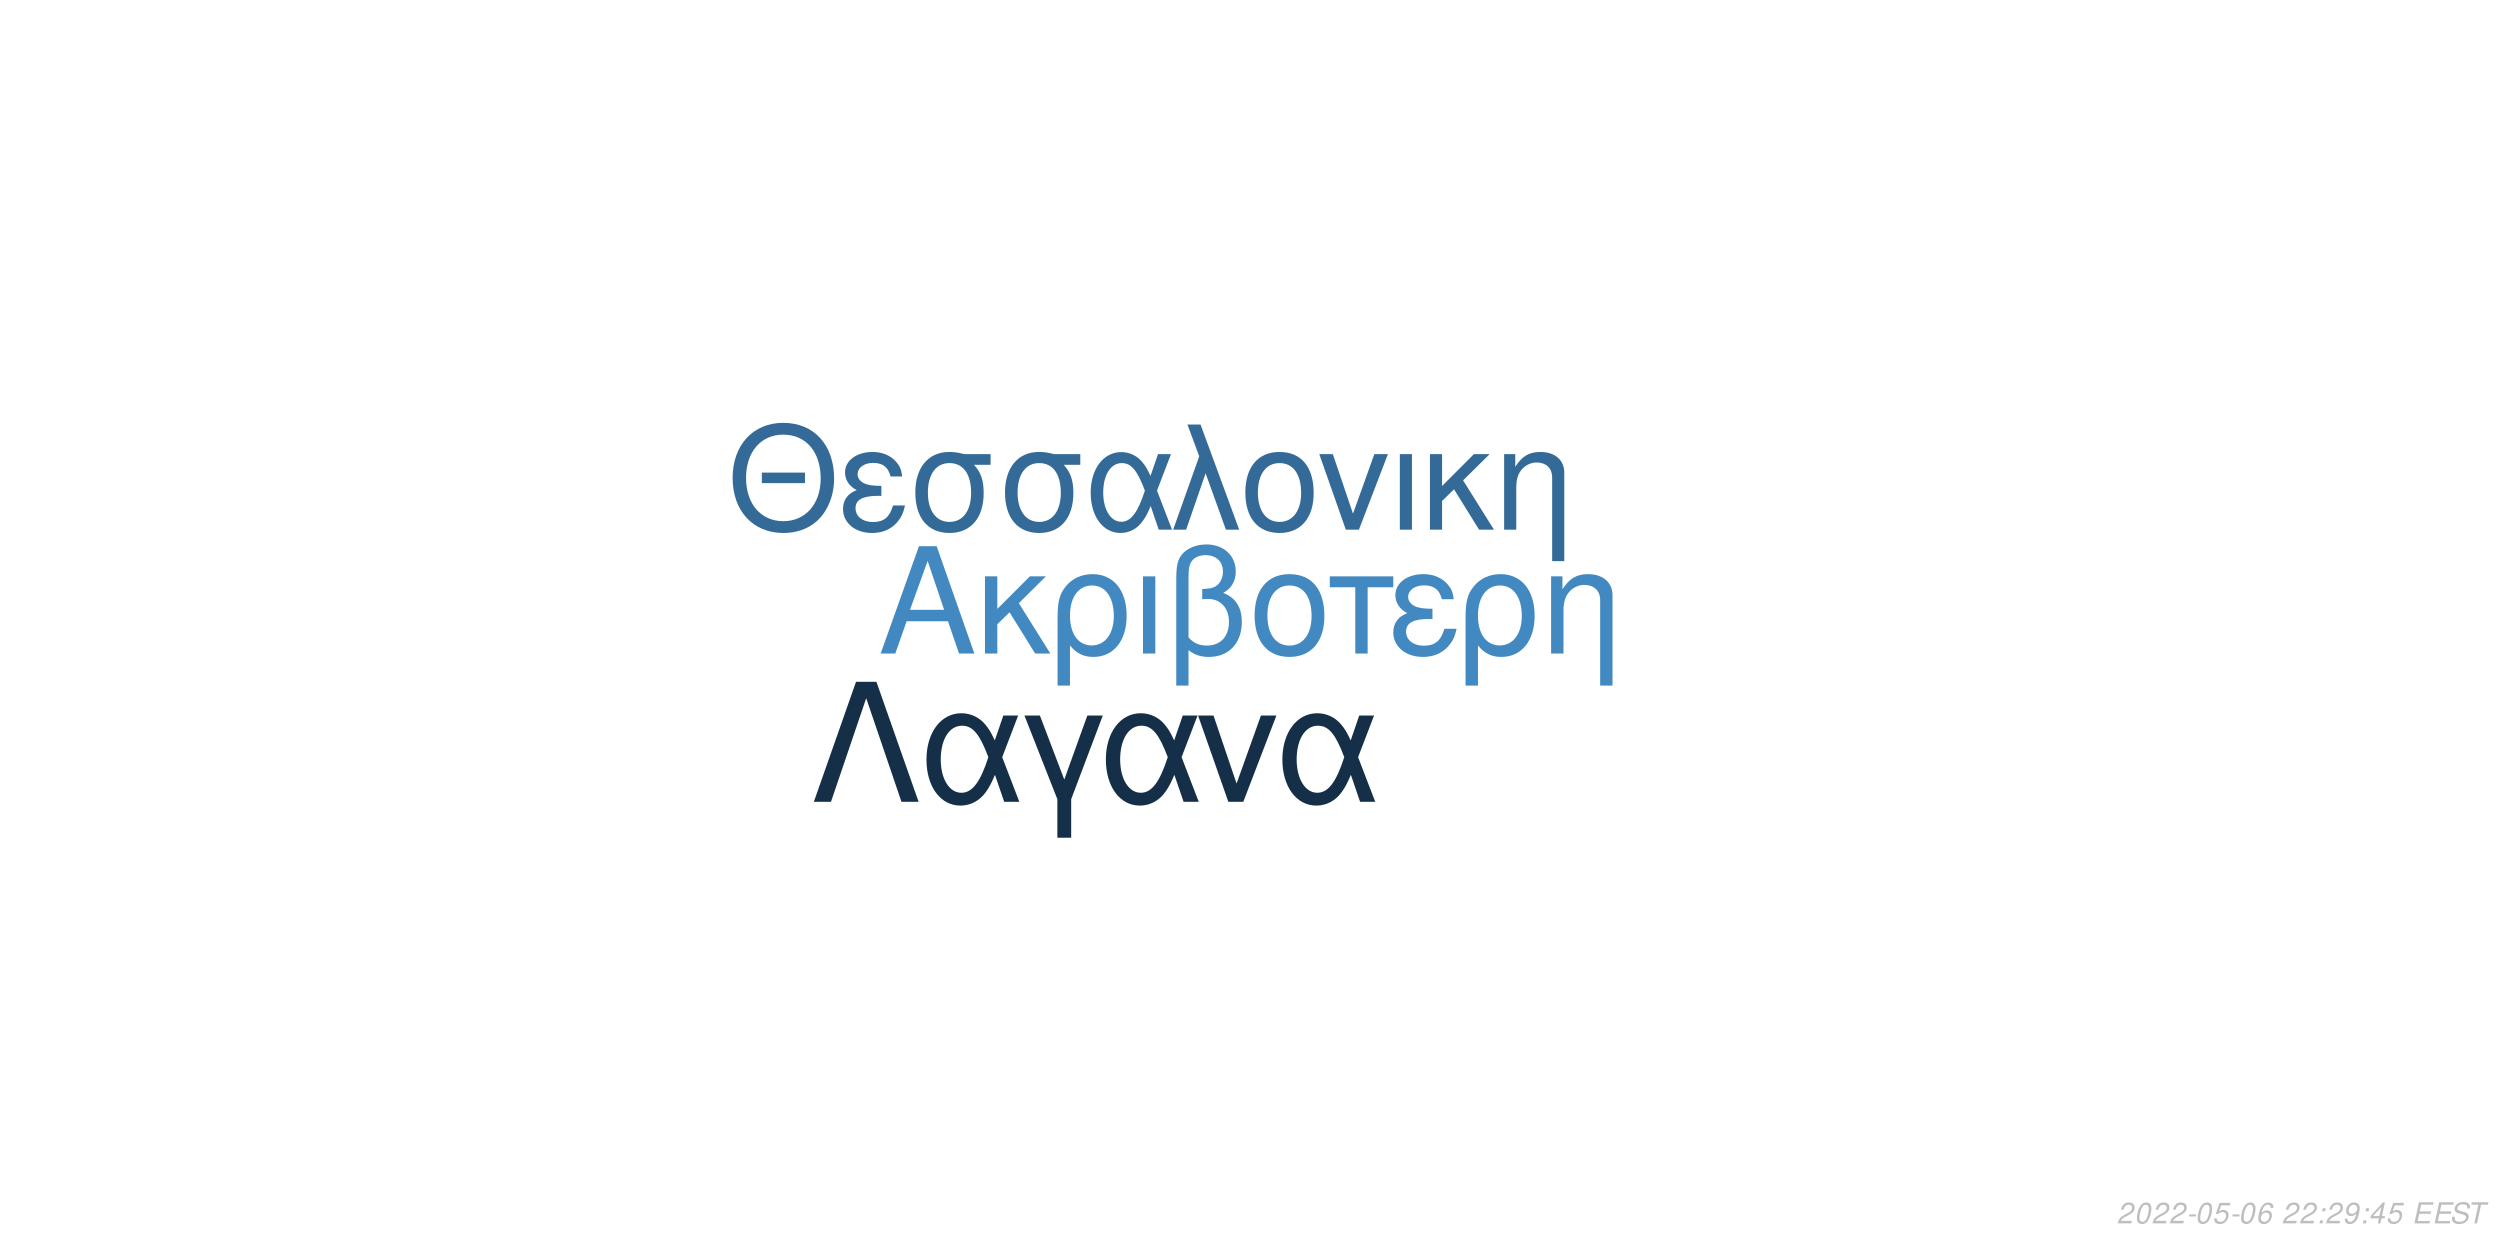
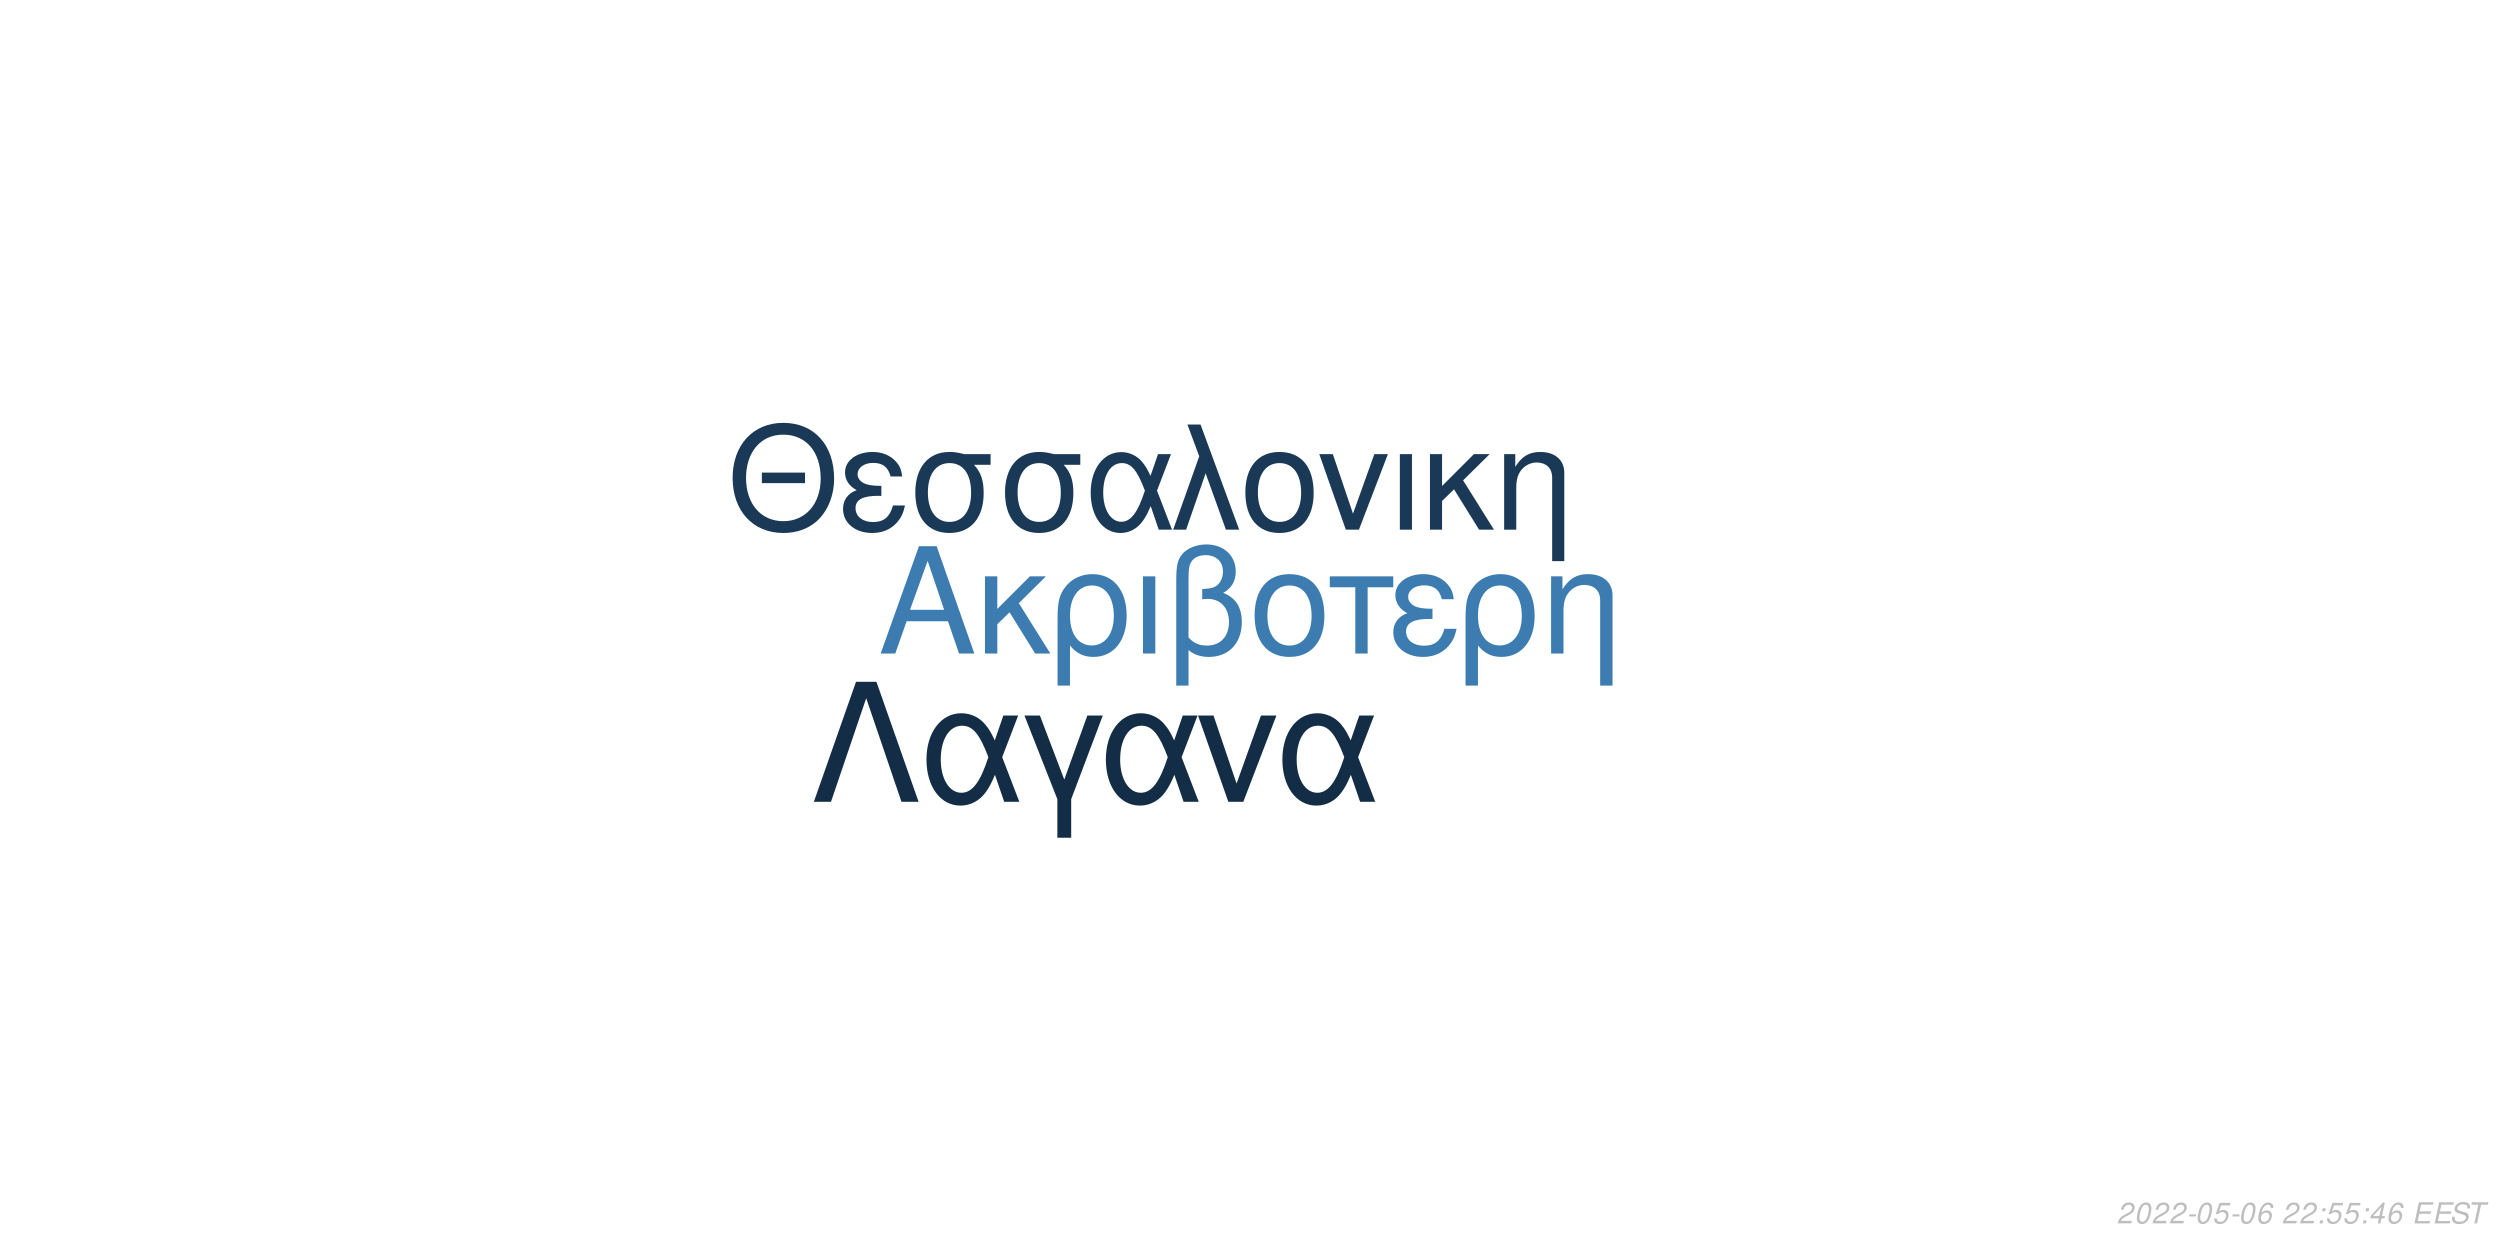
<svg xmlns="http://www.w3.org/2000/svg" xmlns:xlink="http://www.w3.org/1999/xlink" width="864pt" height="432pt" viewBox="0 0 864 432" version="1.1">
  <defs>
    <g>
      <symbol overflow="visible" id="glyph0-0">
        <path style="stroke:none;" d="" />
      </symbol>
      <symbol overflow="visible" id="glyph0-1">
        <path style="stroke:none;" d="M 24.125 -11.141 L 27.938 0 L 33.234 0 L 20.203 -37.094 L 14.094 -37.094 L 0.859 0 L 5.906 0 L 9.828 -11.141 Z M 22.797 -15.109 L 11 -15.109 L 17.094 -32.016 Z M 22.797 -15.109 " />
      </symbol>
      <symbol overflow="visible" id="glyph0-2">
        <path style="stroke:none;" d="M 7.172 -15.422 L 7.172 -26.672 L 2.906 -26.672 L 2.906 0 L 7.172 0 L 7.172 -10.125 L 11.406 -14.25 L 20.25 0 L 25.5 0 L 14.609 -17.406 L 23.969 -26.672 L 18.422 -26.672 Z M 7.172 -15.422 " />
      </symbol>
      <symbol overflow="visible" id="glyph0-3">
        <path style="stroke:none;" d="M 3 11.094 L 7.281 11.094 L 7.281 -2.797 C 9.516 -0.047 11.953 1.172 15.375 1.172 C 22.344 1.172 26.875 -4.422 26.875 -13.031 C 26.875 -21.891 22.297 -27.438 15.062 -27.438 C 11.297 -27.438 7.984 -25.906 5.797 -23.156 C 3.672 -20.516 3 -17.969 3 -12.359 Z M 14.906 -23.516 C 19.547 -23.516 22.438 -19.438 22.438 -12.922 C 22.438 -6.812 19.391 -2.797 14.812 -2.797 C 10.172 -2.797 7.281 -6.766 7.281 -13.125 C 7.281 -19.484 10.234 -23.516 14.906 -23.516 Z M 14.906 -23.516 " />
      </symbol>
      <symbol overflow="visible" id="glyph0-4">
        <path style="stroke:none;" d="M 3.516 0 L 7.781 0 L 7.781 -26.672 L 3.516 -26.672 Z M 3.516 0 " />
      </symbol>
      <symbol overflow="visible" id="glyph0-5">
        <path style="stroke:none;" d="M 4.016 11.094 L 8.25 11.094 L 8.25 -1.172 C 10.172 0.406 12.422 1.172 15.312 1.172 C 22.188 1.172 26.672 -3.609 26.672 -10.891 C 26.672 -15.984 24.578 -19.234 20.25 -20.969 C 23.109 -22.547 24.578 -25.031 24.578 -28.344 C 24.578 -33.844 20.406 -37.703 14.453 -37.703 C 10.938 -37.703 7.734 -36.391 6 -34.25 C 4.484 -32.422 4.016 -30.328 4.016 -25.391 Z M 8.25 -25.656 C 8.25 -29.359 8.5 -30.844 9.469 -32.062 C 10.375 -33.281 12.156 -34 14.094 -34 C 17.812 -34 20.156 -31.812 20.156 -28.297 C 20.156 -25.953 18.984 -23.812 17.297 -23.047 C 16.281 -22.547 15.469 -22.438 12.984 -22.297 L 12.984 -18.781 C 13.734 -18.828 14.344 -18.875 14.969 -18.875 C 19.344 -18.875 22.234 -15.719 22.234 -10.891 C 22.234 -5.906 19.281 -2.75 14.656 -2.75 C 11.953 -2.75 9.922 -3.609 8.25 -5.594 Z M 8.25 -25.656 " />
      </symbol>
      <symbol overflow="visible" id="glyph0-6">
        <path style="stroke:none;" d="M 14.094 -27.438 C 6.562 -27.438 2.094 -22.094 2.094 -13.125 C 2.094 -4.125 6.562 1.172 14.141 1.172 C 21.672 1.172 26.203 -4.172 26.203 -12.922 C 26.203 -22.188 21.828 -27.438 14.094 -27.438 Z M 14.141 -23.516 C 18.938 -23.516 21.781 -19.594 21.781 -12.984 C 21.781 -6.672 18.828 -2.75 14.141 -2.75 C 9.422 -2.75 6.516 -6.672 6.516 -13.125 C 6.516 -19.594 9.422 -23.516 14.141 -23.516 Z M 14.141 -23.516 " />
      </symbol>
      <symbol overflow="visible" id="glyph0-7">
        <path style="stroke:none;" d="M 7.891 0 L 12.156 0 L 12.156 -22.906 L 21.016 -22.906 L 21.016 -26.672 L -0.922 -26.672 L -0.922 -22.906 L 7.891 -22.906 Z M 7.891 0 " />
      </symbol>
      <symbol overflow="visible" id="glyph0-8">
        <path style="stroke:none;" d="M 14.562 -15.469 C 11.344 -15.469 9.562 -15.781 8.297 -16.438 C 6.922 -17.203 6.156 -18.328 6.156 -19.547 C 6.156 -21.891 8.453 -23.562 11.656 -23.562 C 15.062 -23.562 16.953 -22.094 17.812 -18.781 L 21.938 -18.781 C 21.578 -21.266 21.062 -22.5 19.797 -23.922 C 17.812 -26.203 14.906 -27.438 11.453 -27.438 C 5.797 -27.438 1.734 -24.375 1.734 -20.203 C 1.734 -17.609 3.156 -15.375 5.859 -13.938 C 2.797 -12.875 1.016 -10.484 1.016 -7.328 C 1.016 -2.391 5.297 1.172 11.25 1.172 C 14.969 1.172 17.906 -0.109 20.156 -2.641 C 21.578 -4.328 22.297 -5.797 22.906 -8.547 L 18.672 -8.547 C 17.5 -4.422 15.422 -2.703 11.609 -2.703 C 7.938 -2.703 5.438 -4.688 5.438 -7.578 C 5.438 -10.578 7.938 -11.953 13.484 -11.953 C 13.641 -11.953 14.094 -11.953 14.562 -11.906 Z M 14.562 -15.469 " />
      </symbol>
      <symbol overflow="visible" id="glyph0-9">
        <path style="stroke:none;" d="M 3.562 -26.672 L 3.562 0 L 7.844 0 L 7.844 -14.703 C 7.844 -17.906 8.5 -19.891 10.031 -21.531 C 11.406 -22.953 13.188 -23.719 15.062 -23.719 C 18.375 -23.719 20.516 -21.672 20.516 -18.469 L 20.516 11.094 L 24.781 11.094 L 24.781 -20.156 C 24.781 -24.578 21.469 -27.438 16.328 -27.438 C 12.359 -27.438 9.828 -25.906 7.484 -22.188 L 7.484 -26.672 Z M 3.562 -26.672 " />
      </symbol>
      <symbol overflow="visible" id="glyph1-0">
        <path style="stroke:none;" d="" />
      </symbol>
      <symbol overflow="visible" id="glyph1-1">
        <path style="stroke:none;" d="M 26.859 -19.734 L 11.953 -19.734 L 11.953 -16.094 L 26.859 -16.094 Z M 19.328 -36.922 C 8.922 -36.922 1.844 -29.25 1.844 -17.891 C 1.844 -6.484 8.875 1.141 19.391 1.141 C 23.812 1.141 27.703 -0.203 30.641 -2.688 C 34.578 -6.031 36.922 -11.656 36.922 -17.594 C 36.922 -29.297 30 -36.922 19.328 -36.922 Z M 19.328 -32.844 C 27.203 -32.844 32.281 -26.906 32.281 -17.688 C 32.281 -8.922 27.062 -2.938 19.391 -2.938 C 11.609 -2.938 6.484 -8.922 6.484 -17.891 C 6.484 -26.859 11.609 -32.844 19.328 -32.844 Z M 19.328 -32.844 " />
      </symbol>
      <symbol overflow="visible" id="glyph1-2">
        <path style="stroke:none;" d="M 14.25 -15.141 C 11.109 -15.141 9.375 -15.453 8.125 -16.094 C 6.781 -16.844 6.031 -17.938 6.031 -19.141 C 6.031 -21.422 8.266 -23.078 11.406 -23.078 C 14.75 -23.078 16.594 -21.625 17.438 -18.391 L 21.469 -18.391 C 21.125 -20.828 20.625 -22.031 19.391 -23.422 C 17.438 -25.656 14.594 -26.859 11.219 -26.859 C 5.688 -26.859 1.688 -23.875 1.688 -19.781 C 1.688 -17.234 3.094 -15.047 5.734 -13.656 C 2.734 -12.609 1 -10.266 1 -7.172 C 1 -2.344 5.188 1.141 11.016 1.141 C 14.656 1.141 17.547 -0.094 19.734 -2.594 C 21.125 -4.234 21.828 -5.688 22.422 -8.375 L 18.281 -8.375 C 17.141 -4.328 15.094 -2.641 11.359 -2.641 C 7.766 -2.641 5.328 -4.578 5.328 -7.422 C 5.328 -10.359 7.766 -11.703 13.203 -11.703 C 13.359 -11.703 13.797 -11.703 14.25 -11.656 Z M 14.25 -15.141 " />
      </symbol>
      <symbol overflow="visible" id="glyph1-3">
        <path style="stroke:none;" d="M 29 -26.109 L 19.938 -26.109 C 17.594 -26.703 16.438 -26.859 14.703 -26.859 C 7.469 -26.859 2.984 -21.469 2.984 -12.859 C 2.984 -4.031 7.375 1.141 14.797 1.141 C 22.172 1.141 26.609 -4.078 26.609 -12.656 C 26.609 -17.047 25.656 -19.828 23.266 -22.422 L 29 -22.422 Z M 14.797 -23.016 C 19.531 -23.016 22.266 -19.234 22.266 -12.75 C 22.266 -6.531 19.438 -2.688 14.797 -2.688 C 10.172 -2.688 7.328 -6.531 7.328 -12.859 C 7.328 -19.188 10.172 -23.016 14.797 -23.016 Z M 14.797 -23.016 " />
      </symbol>
      <symbol overflow="visible" id="glyph1-4">
        <path style="stroke:none;" d="M 29.344 -26.109 L 24.859 -26.109 L 22.266 -18.578 C 21.125 -21.031 20.484 -22.125 19.328 -23.469 C 17.547 -25.609 14.906 -26.812 12.156 -26.812 C 5.984 -26.812 1.594 -20.984 1.594 -12.812 C 1.594 -4.578 5.828 1.141 11.906 1.141 C 14.953 1.141 17.734 -0.344 19.625 -3.047 C 20.672 -4.531 21.281 -5.688 22.328 -8.172 L 25.109 0 L 29.703 0 L 24.516 -13.5 Z M 20.328 -13.5 C 17.891 -5.922 15.453 -2.734 12.156 -2.734 C 8.516 -2.734 5.922 -6.922 5.922 -12.812 C 5.922 -18.938 8.516 -23.016 12.359 -23.016 C 15.594 -23.016 17.688 -20.531 20.328 -13.5 Z M 20.328 -13.5 " />
      </symbol>
      <symbol overflow="visible" id="glyph1-5">
        <path style="stroke:none;" d="M 1.094 0 L 5.578 0 L 12.312 -19.484 L 19.328 0 L 23.922 0 L 10.562 -36.328 L 6.031 -36.328 L 10.109 -25.359 Z M 1.094 0 " />
      </symbol>
      <symbol overflow="visible" id="glyph1-6">
        <path style="stroke:none;" d="M 13.797 -26.859 C 6.422 -26.859 2.047 -21.625 2.047 -12.859 C 2.047 -4.031 6.422 1.141 13.859 1.141 C 21.234 1.141 25.656 -4.078 25.656 -12.656 C 25.656 -21.719 21.375 -26.859 13.797 -26.859 Z M 13.859 -23.016 C 18.531 -23.016 21.328 -19.188 21.328 -12.703 C 21.328 -6.531 18.438 -2.688 13.859 -2.688 C 9.219 -2.688 6.375 -6.531 6.375 -12.859 C 6.375 -19.188 9.219 -23.016 13.859 -23.016 Z M 13.859 -23.016 " />
      </symbol>
      <symbol overflow="visible" id="glyph1-7">
        <path style="stroke:none;" d="M 14.297 0 L 24.312 -26.109 L 19.625 -26.109 L 12.25 -5.531 L 5.281 -26.109 L 0.594 -26.109 L 9.766 0 Z M 14.297 0 " />
      </symbol>
      <symbol overflow="visible" id="glyph1-8">
        <path style="stroke:none;" d="M 3.438 0 L 7.625 0 L 7.625 -26.109 L 3.438 -26.109 Z M 3.438 0 " />
      </symbol>
      <symbol overflow="visible" id="glyph1-9">
        <path style="stroke:none;" d="M 7.031 -15.094 L 7.031 -26.109 L 2.844 -26.109 L 2.844 0 L 7.031 0 L 7.031 -9.922 L 11.156 -13.953 L 19.828 0 L 24.969 0 L 14.297 -17.047 L 23.469 -26.109 L 18.031 -26.109 Z M 7.031 -15.094 " />
      </symbol>
      <symbol overflow="visible" id="glyph1-10">
        <path style="stroke:none;" d="M 3.484 -26.109 L 3.484 0 L 7.672 0 L 7.672 -14.406 C 7.672 -17.547 8.328 -19.484 9.812 -21.078 C 11.156 -22.469 12.906 -23.219 14.75 -23.219 C 17.984 -23.219 20.078 -21.234 20.078 -18.094 L 20.078 10.859 L 24.266 10.859 L 24.266 -19.734 C 24.266 -24.062 21.031 -26.859 16 -26.859 C 12.109 -26.859 9.609 -25.359 7.328 -21.719 L 7.328 -26.109 Z M 3.484 -26.109 " />
      </symbol>
      <symbol overflow="visible" id="glyph2-0">
        <path style="stroke:none;" d="" />
      </symbol>
      <symbol overflow="visible" id="glyph2-1">
        <path style="stroke:none;" d="M 22.531 -41.484 L 15.484 -41.484 L 0.906 0 L 6.828 0 L 19 -35.797 L 31.188 0 L 37.109 0 Z M 22.531 -41.484 " />
      </symbol>
      <symbol overflow="visible" id="glyph2-2">
        <path style="stroke:none;" d="M 33.516 -29.812 L 28.391 -29.812 L 25.438 -21.219 C 24.125 -24.016 23.391 -25.266 22.078 -26.797 C 20.031 -29.25 17.016 -30.609 13.891 -30.609 C 6.828 -30.609 1.828 -23.953 1.828 -14.625 C 1.828 -5.234 6.656 1.312 13.594 1.312 C 17.078 1.312 20.266 -0.391 22.422 -3.469 C 23.609 -5.172 24.297 -6.484 25.5 -9.328 L 28.688 0 L 33.922 0 L 28 -15.422 Z M 23.219 -15.422 C 20.422 -6.766 17.641 -3.125 13.891 -3.125 C 9.734 -3.125 6.766 -7.906 6.766 -14.625 C 6.766 -21.625 9.734 -26.297 14.109 -26.297 C 17.812 -26.297 20.203 -23.453 23.219 -15.422 Z M 23.219 -15.422 " />
      </symbol>
      <symbol overflow="visible" id="glyph2-3">
        <path style="stroke:none;" d="M 12.062 12.406 L 16.844 12.406 L 16.844 -0.906 L 27.766 -29.812 L 22.422 -29.812 L 14.453 -7.688 L 6.031 -29.812 L 0.688 -29.812 L 12.062 -0.906 Z M 12.062 12.406 " />
      </symbol>
      <symbol overflow="visible" id="glyph2-4">
        <path style="stroke:none;" d="M 16.328 0 L 27.766 -29.812 L 22.422 -29.812 L 14 -6.312 L 6.031 -29.812 L 0.688 -29.812 L 11.156 0 Z M 16.328 0 " />
      </symbol>
      <symbol overflow="visible" id="glyph3-0">
        <path style="stroke:none;" d="" />
      </symbol>
      <symbol overflow="visible" id="glyph3-1">
        <path style="stroke:none;" d="M 5.234 -0.875 L 1.469 -0.875 C 1.641 -1.375 2.203 -1.891 3.109 -2.344 L 4.234 -2.938 C 5.562 -3.625 6.219 -4.469 6.219 -5.484 C 6.219 -5.938 6.062 -6.359 5.797 -6.656 C 5.469 -7.047 4.984 -7.234 4.312 -7.234 C 2.766 -7.234 1.891 -6.453 1.484 -4.734 L 2.375 -4.734 C 2.484 -5.188 2.609 -5.484 2.797 -5.75 C 3.094 -6.203 3.609 -6.453 4.188 -6.453 C 4.891 -6.453 5.344 -6.031 5.344 -5.375 C 5.344 -4.703 4.859 -4.094 4.016 -3.656 L 2.984 -3.125 C 1.234 -2.188 0.797 -1.656 0.344 -0.016 L 5.047 -0.016 Z M 5.234 -0.875 " />
      </symbol>
      <symbol overflow="visible" id="glyph3-2">
        <path style="stroke:none;" d="M 4.203 -7.234 C 3.375 -7.234 2.688 -6.812 2.125 -5.984 C 1.484 -5.047 0.984 -3.188 0.984 -1.734 C 0.984 -1.109 1.172 -0.562 1.484 -0.266 C 1.797 0.047 2.281 0.234 2.766 0.234 C 3.625 0.234 4.281 -0.156 4.859 -1.016 C 5.516 -1.953 6 -3.797 6 -5.266 C 6 -6.5 5.328 -7.234 4.203 -7.234 Z M 4.094 -6.453 C 4.734 -6.453 5.125 -5.984 5.125 -5.156 C 5.125 -4.203 4.781 -2.625 4.406 -1.812 C 3.984 -0.938 3.516 -0.547 2.875 -0.547 C 2.25 -0.547 1.875 -1.031 1.875 -1.828 C 1.875 -2.797 2.203 -4.344 2.594 -5.203 C 2.984 -6.047 3.453 -6.453 4.094 -6.453 Z M 4.094 -6.453 " />
      </symbol>
      <symbol overflow="visible" id="glyph3-3">
        <path style="stroke:none;" d="M 3.516 -3.125 L 1.125 -3.125 L 0.969 -2.406 L 3.359 -2.406 Z M 3.516 -3.125 " />
      </symbol>
      <symbol overflow="visible" id="glyph3-4">
        <path style="stroke:none;" d="M 6.297 -7.094 L 2.594 -7.094 L 1.234 -3.234 L 2.047 -3.234 C 2.656 -3.766 2.938 -3.906 3.531 -3.906 C 4.328 -3.906 4.797 -3.453 4.797 -2.688 C 4.797 -1.438 3.969 -0.547 2.828 -0.547 C 2.031 -0.547 1.609 -0.938 1.578 -1.734 L 0.703 -1.734 L 0.703 -1.516 C 0.703 -0.938 0.844 -0.547 1.188 -0.266 C 1.562 0.062 2.078 0.234 2.703 0.234 C 3.656 0.234 4.391 -0.156 4.984 -0.922 C 5.422 -1.5 5.672 -2.234 5.672 -2.953 C 5.672 -4 4.938 -4.672 3.812 -4.672 C 3.328 -4.672 2.906 -4.547 2.406 -4.234 L 3.109 -6.219 L 6.109 -6.219 Z M 6.297 -7.094 " />
      </symbol>
      <symbol overflow="visible" id="glyph3-5">
        <path style="stroke:none;" d="M 6.125 -5.344 L 6.141 -5.625 C 6.141 -6.609 5.453 -7.234 4.391 -7.234 C 3.438 -7.234 2.641 -6.719 2.016 -5.703 C 1.422 -4.781 0.938 -2.953 0.938 -1.688 C 0.938 -0.516 1.688 0.234 2.859 0.234 C 3.703 0.234 4.438 -0.156 5 -0.875 C 5.406 -1.422 5.672 -2.156 5.672 -2.766 C 5.672 -3.812 4.969 -4.5 3.906 -4.5 C 3.234 -4.5 2.672 -4.234 2.094 -3.625 C 2.406 -5.375 3.234 -6.453 4.25 -6.453 C 4.703 -6.453 5.062 -6.234 5.172 -5.844 C 5.203 -5.719 5.234 -5.578 5.25 -5.344 Z M 3.656 -3.734 C 4.344 -3.734 4.797 -3.281 4.797 -2.625 C 4.797 -1.469 3.984 -0.547 2.984 -0.547 C 2.297 -0.547 1.812 -1.047 1.812 -1.766 C 1.812 -2.859 2.625 -3.734 3.656 -3.734 Z M 3.656 -3.734 " />
      </symbol>
      <symbol overflow="visible" id="glyph3-6">
        <path style="stroke:none;" d="" />
      </symbol>
      <symbol overflow="visible" id="glyph3-7">
        <path style="stroke:none;" d="M 2.359 -1.031 L 1.312 -1.031 L 1.094 0 L 2.141 0 Z M 3.266 -5.234 L 2.219 -5.234 L 2 -4.203 L 3.047 -4.203 Z M 3.266 -5.234 " />
      </symbol>
      <symbol overflow="visible" id="glyph3-8">
-         <path style="stroke:none;" d="M 0.844 -1.656 C 0.844 -1.547 0.844 -1.438 0.844 -1.375 C 0.844 -0.406 1.531 0.234 2.578 0.234 C 3.203 0.234 3.766 0.016 4.297 -0.438 C 4.938 -1 5.312 -1.656 5.594 -2.719 C 5.844 -3.672 6.016 -4.766 6.016 -5.375 C 6.016 -5.844 5.844 -6.328 5.547 -6.656 C 5.203 -7.031 4.703 -7.234 4.062 -7.234 C 2.516 -7.234 1.297 -5.938 1.297 -4.266 C 1.297 -3.203 1.984 -2.547 3.047 -2.547 C 3.484 -2.547 3.953 -2.672 4.281 -2.891 C 4.406 -2.984 4.547 -3.078 4.828 -3.344 C 4.438 -1.484 3.703 -0.547 2.703 -0.547 C 2.109 -0.547 1.719 -0.938 1.719 -1.547 L 1.719 -1.656 Z M 3.953 -6.453 C 4.625 -6.453 5.141 -5.953 5.141 -5.281 C 5.141 -4.188 4.312 -3.312 3.297 -3.312 C 2.594 -3.312 2.172 -3.734 2.172 -4.453 C 2.172 -5.562 2.984 -6.453 3.953 -6.453 Z M 3.953 -6.453 " />
+         <path style="stroke:none;" d="M 3.625 -1.75 L 3.266 0 L 4.141 0 L 4.516 -1.75 L 5.562 -1.75 L 5.734 -2.531 L 4.688 -2.531 L 5.688 -7.234 L 5.016 -7.234 L 0.844 -2.672 L 0.641 -1.75 Z M 3.797 -2.531 L 1.594 -2.531 L 4.469 -5.703 Z M 3.797 -2.531 " />
      </symbol>
      <symbol overflow="visible" id="glyph3-9">
-         <path style="stroke:none;" d="M 3.625 -1.75 L 3.266 0 L 4.141 0 L 4.516 -1.75 L 5.562 -1.75 L 5.734 -2.531 L 4.688 -2.531 L 5.688 -7.234 L 5.016 -7.234 L 0.844 -2.672 L 0.641 -1.75 Z M 3.797 -2.531 L 1.594 -2.531 L 4.469 -5.703 Z M 3.797 -2.531 " />
+         <path style="stroke:none;" d="M 2.547 -3.312 L 6.5 -3.312 L 6.688 -4.141 L 2.719 -4.141 L 3.219 -6.469 L 7.344 -6.469 L 7.516 -7.297 L 2.453 -7.297 L 0.906 0 L 6.125 0 L 6.297 -0.812 L 2.016 -0.812 Z M 2.547 -3.312 " />
      </symbol>
      <symbol overflow="visible" id="glyph3-10">
-         <path style="stroke:none;" d="M 2.547 -3.312 L 6.5 -3.312 L 6.688 -4.141 L 2.719 -4.141 L 3.219 -6.469 L 7.344 -6.469 L 7.516 -7.297 L 2.453 -7.297 L 0.906 0 L 6.125 0 L 6.297 -0.812 L 2.016 -0.812 Z M 2.547 -3.312 " />
+         <path style="stroke:none;" d="M 7.062 -5.156 C 7.125 -5.438 7.141 -5.562 7.141 -5.703 C 7.141 -6.156 6.938 -6.594 6.594 -6.891 C 6.188 -7.25 5.656 -7.406 4.875 -7.406 C 3.844 -7.406 3.047 -7.125 2.5 -6.562 C 2.094 -6.141 1.781 -5.438 1.781 -4.922 C 1.781 -4.297 2.219 -3.766 2.891 -3.562 L 4.594 -3.094 C 5.406 -2.859 5.734 -2.578 5.734 -2.094 C 5.734 -1.781 5.547 -1.406 5.266 -1.141 C 4.844 -0.766 4.266 -0.578 3.453 -0.578 C 2.328 -0.578 1.812 -0.984 1.812 -1.906 C 1.812 -2.047 1.812 -2.125 1.844 -2.312 L 0.984 -2.312 C 0.906 -2.062 0.891 -1.906 0.891 -1.688 C 0.891 -0.484 1.797 0.234 3.297 0.234 C 4.359 0.234 5.234 -0.062 5.812 -0.609 C 6.344 -1.078 6.688 -1.797 6.688 -2.375 C 6.688 -2.641 6.609 -2.906 6.453 -3.156 C 6.234 -3.5 5.938 -3.703 5.469 -3.828 L 3.75 -4.312 C 2.984 -4.547 2.734 -4.734 2.734 -5.188 C 2.734 -5.547 2.875 -5.844 3.188 -6.109 C 3.547 -6.438 4.031 -6.594 4.703 -6.594 C 5.266 -6.594 5.688 -6.484 5.906 -6.297 C 6.094 -6.125 6.219 -5.797 6.219 -5.516 C 6.219 -5.422 6.203 -5.344 6.188 -5.156 Z M 7.062 -5.156 " />
      </symbol>
      <symbol overflow="visible" id="glyph3-11">
-         <path style="stroke:none;" d="M 7.062 -5.156 C 7.125 -5.438 7.141 -5.562 7.141 -5.703 C 7.141 -6.156 6.938 -6.594 6.594 -6.891 C 6.188 -7.25 5.656 -7.406 4.875 -7.406 C 3.844 -7.406 3.047 -7.125 2.5 -6.562 C 2.094 -6.141 1.781 -5.438 1.781 -4.922 C 1.781 -4.297 2.219 -3.766 2.891 -3.562 L 4.594 -3.094 C 5.406 -2.859 5.734 -2.578 5.734 -2.094 C 5.734 -1.781 5.547 -1.406 5.266 -1.141 C 4.844 -0.766 4.266 -0.578 3.453 -0.578 C 2.328 -0.578 1.812 -0.984 1.812 -1.906 C 1.812 -2.047 1.812 -2.125 1.844 -2.312 L 0.984 -2.312 C 0.906 -2.062 0.891 -1.906 0.891 -1.688 C 0.891 -0.484 1.797 0.234 3.297 0.234 C 4.359 0.234 5.234 -0.062 5.812 -0.609 C 6.344 -1.078 6.688 -1.797 6.688 -2.375 C 6.688 -2.641 6.609 -2.906 6.453 -3.156 C 6.234 -3.5 5.938 -3.703 5.469 -3.828 L 3.75 -4.312 C 2.984 -4.547 2.734 -4.734 2.734 -5.188 C 2.734 -5.547 2.875 -5.844 3.188 -6.109 C 3.547 -6.438 4.031 -6.594 4.703 -6.594 C 5.266 -6.594 5.688 -6.484 5.906 -6.297 C 6.094 -6.125 6.219 -5.797 6.219 -5.516 C 6.219 -5.422 6.203 -5.344 6.188 -5.156 Z M 7.062 -5.156 " />
-       </symbol>
-       <symbol overflow="visible" id="glyph3-12">
        <path style="stroke:none;" d="M 4.938 -6.469 L 7.312 -6.469 L 7.484 -7.297 L 1.75 -7.297 L 1.578 -6.469 L 3.984 -6.469 L 2.609 0 L 3.547 0 Z M 4.938 -6.469 " />
      </symbol>
    </g>
  </defs>
  <g id="surface1">
    <rect x="0" y="0" width="864" height="432" style="fill:rgb(100%,100%,100%);fill-opacity:1;stroke:none;" />
-     <g style="fill:rgb(25.882%,53.333%,75.686%);fill-opacity:1;">
+     <g style="fill:rgb(23.529%,48.627%,69.02%);fill-opacity:1;">
      <use xlink:href="#glyph0-1" x="303.5" y="225.861" />
      <use xlink:href="#glyph0-2" x="337.5" y="225.861" />
      <use xlink:href="#glyph0-3" x="362.5" y="225.861" />
      <use xlink:href="#glyph0-4" x="391.5" y="225.861" />
      <use xlink:href="#glyph0-5" x="402.5" y="225.861" />
      <use xlink:href="#glyph0-6" x="431.5" y="225.861" />
      <use xlink:href="#glyph0-7" x="460.5" y="225.861" />
      <use xlink:href="#glyph0-8" x="480.5" y="225.861" />
      <use xlink:href="#glyph0-3" x="503.5" y="225.861" />
      <use xlink:href="#glyph0-9" x="532.5" y="225.861" />
    </g>
-     <g style="fill:rgb(20%,41.569%,59.608%);fill-opacity:1;">
+     <g style="fill:rgb(10.196%,22.353%,33.725%);fill-opacity:1;">
      <use xlink:href="#glyph1-1" x="251.348" y="183.058" />
      <use xlink:href="#glyph1-2" x="290.348" y="183.058" />
      <use xlink:href="#glyph1-3" x="313.348" y="183.058" />
      <use xlink:href="#glyph1-3" x="344.348" y="183.058" />
      <use xlink:href="#glyph1-4" x="375.348" y="183.058" />
      <use xlink:href="#glyph1-5" x="404.348" y="183.058" />
      <use xlink:href="#glyph1-6" x="428.348" y="183.058" />
      <use xlink:href="#glyph1-7" x="455.348" y="183.058" />
      <use xlink:href="#glyph1-8" x="480.348" y="183.058" />
      <use xlink:href="#glyph1-9" x="491.348" y="183.058" />
      <use xlink:href="#glyph1-10" x="516.348" y="183.058" />
    </g>
-     <g style="fill:rgb(8.235%,18.431%,28.627%);fill-opacity:1;">
+     <g style="fill:rgb(7.843%,17.647%,27.451%);fill-opacity:1;">
      <use xlink:href="#glyph2-1" x="280.359" y="277.105" />
      <use xlink:href="#glyph2-2" x="318.359" y="277.105" />
      <use xlink:href="#glyph2-3" x="353.359" y="277.105" />
      <use xlink:href="#glyph2-2" x="380.359" y="277.105" />
      <use xlink:href="#glyph2-4" x="413.359" y="277.105" />
      <use xlink:href="#glyph2-2" x="441.359" y="277.105" />
    </g>
    <g style="fill:rgb(74.51%,74.51%,74.51%);fill-opacity:1;">
      <use xlink:href="#glyph3-1" x="731.52" y="422.81" />
      <use xlink:href="#glyph3-2" x="737.52" y="422.81" />
      <use xlink:href="#glyph3-1" x="743.52" y="422.81" />
      <use xlink:href="#glyph3-1" x="749.52" y="422.81" />
      <use xlink:href="#glyph3-3" x="755.52" y="422.81" />
      <use xlink:href="#glyph3-2" x="758.52" y="422.81" />
      <use xlink:href="#glyph3-4" x="764.52" y="422.81" />
      <use xlink:href="#glyph3-3" x="770.52" y="422.81" />
      <use xlink:href="#glyph3-2" x="773.52" y="422.81" />
      <use xlink:href="#glyph3-5" x="779.52" y="422.81" />
      <use xlink:href="#glyph3-6" x="785.52" y="422.81" />
      <use xlink:href="#glyph3-1" x="788.52" y="422.81" />
      <use xlink:href="#glyph3-1" x="794.52" y="422.81" />
      <use xlink:href="#glyph3-7" x="800.52" y="422.81" />
-       <use xlink:href="#glyph3-1" x="803.52" y="422.81" />
-       <use xlink:href="#glyph3-8" x="809.52" y="422.81" />
+       <use xlink:href="#glyph3-4" x="803.52" y="422.81" />
+       <use xlink:href="#glyph3-4" x="809.52" y="422.81" />
      <use xlink:href="#glyph3-7" x="815.52" y="422.81" />
-       <use xlink:href="#glyph3-9" x="818.52" y="422.81" />
-       <use xlink:href="#glyph3-4" x="824.52" y="422.81" />
+       <use xlink:href="#glyph3-8" x="818.52" y="422.81" />
+       <use xlink:href="#glyph3-5" x="824.52" y="422.81" />
      <use xlink:href="#glyph3-6" x="830.52" y="422.81" />
-       <use xlink:href="#glyph3-10" x="833.52" y="422.81" />
-       <use xlink:href="#glyph3-10" x="840.52" y="422.81" />
-       <use xlink:href="#glyph3-11" x="846.52" y="422.81" />
-       <use xlink:href="#glyph3-12" x="852.52" y="422.81" />
+       <use xlink:href="#glyph3-9" x="833.52" y="422.81" />
+       <use xlink:href="#glyph3-9" x="840.52" y="422.81" />
+       <use xlink:href="#glyph3-10" x="846.52" y="422.81" />
+       <use xlink:href="#glyph3-11" x="852.52" y="422.81" />
    </g>
  </g>
</svg>
